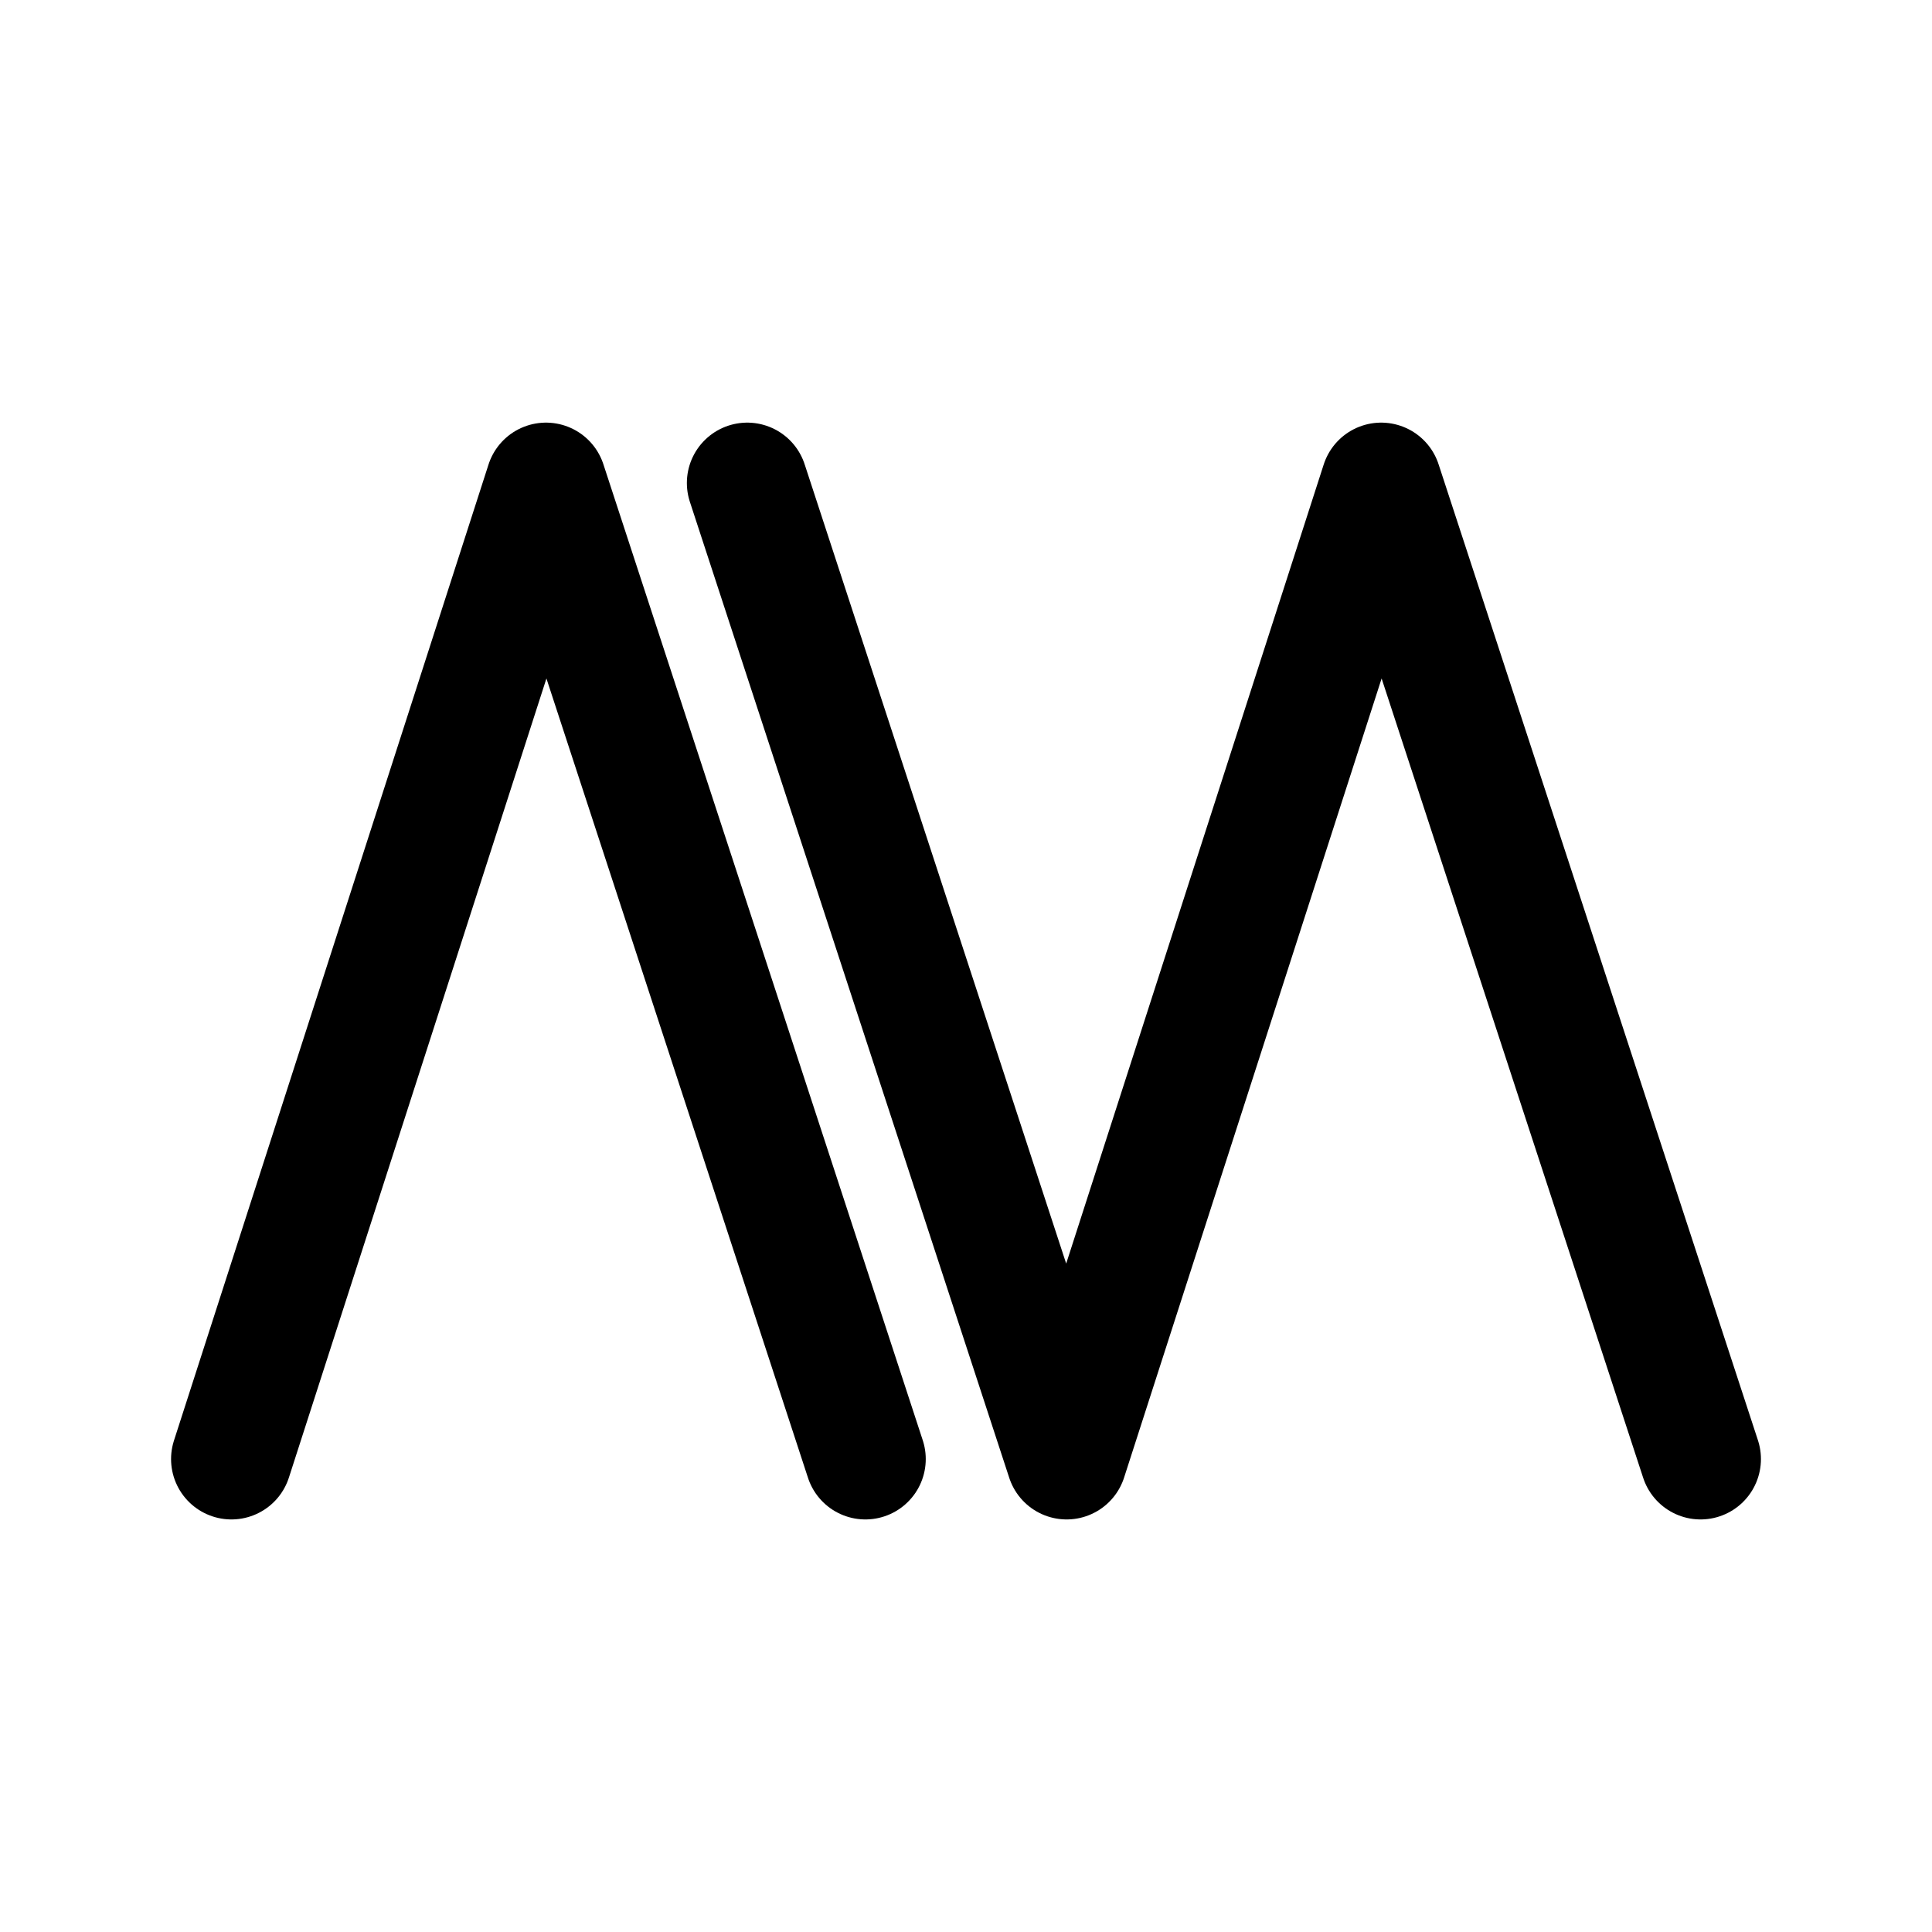
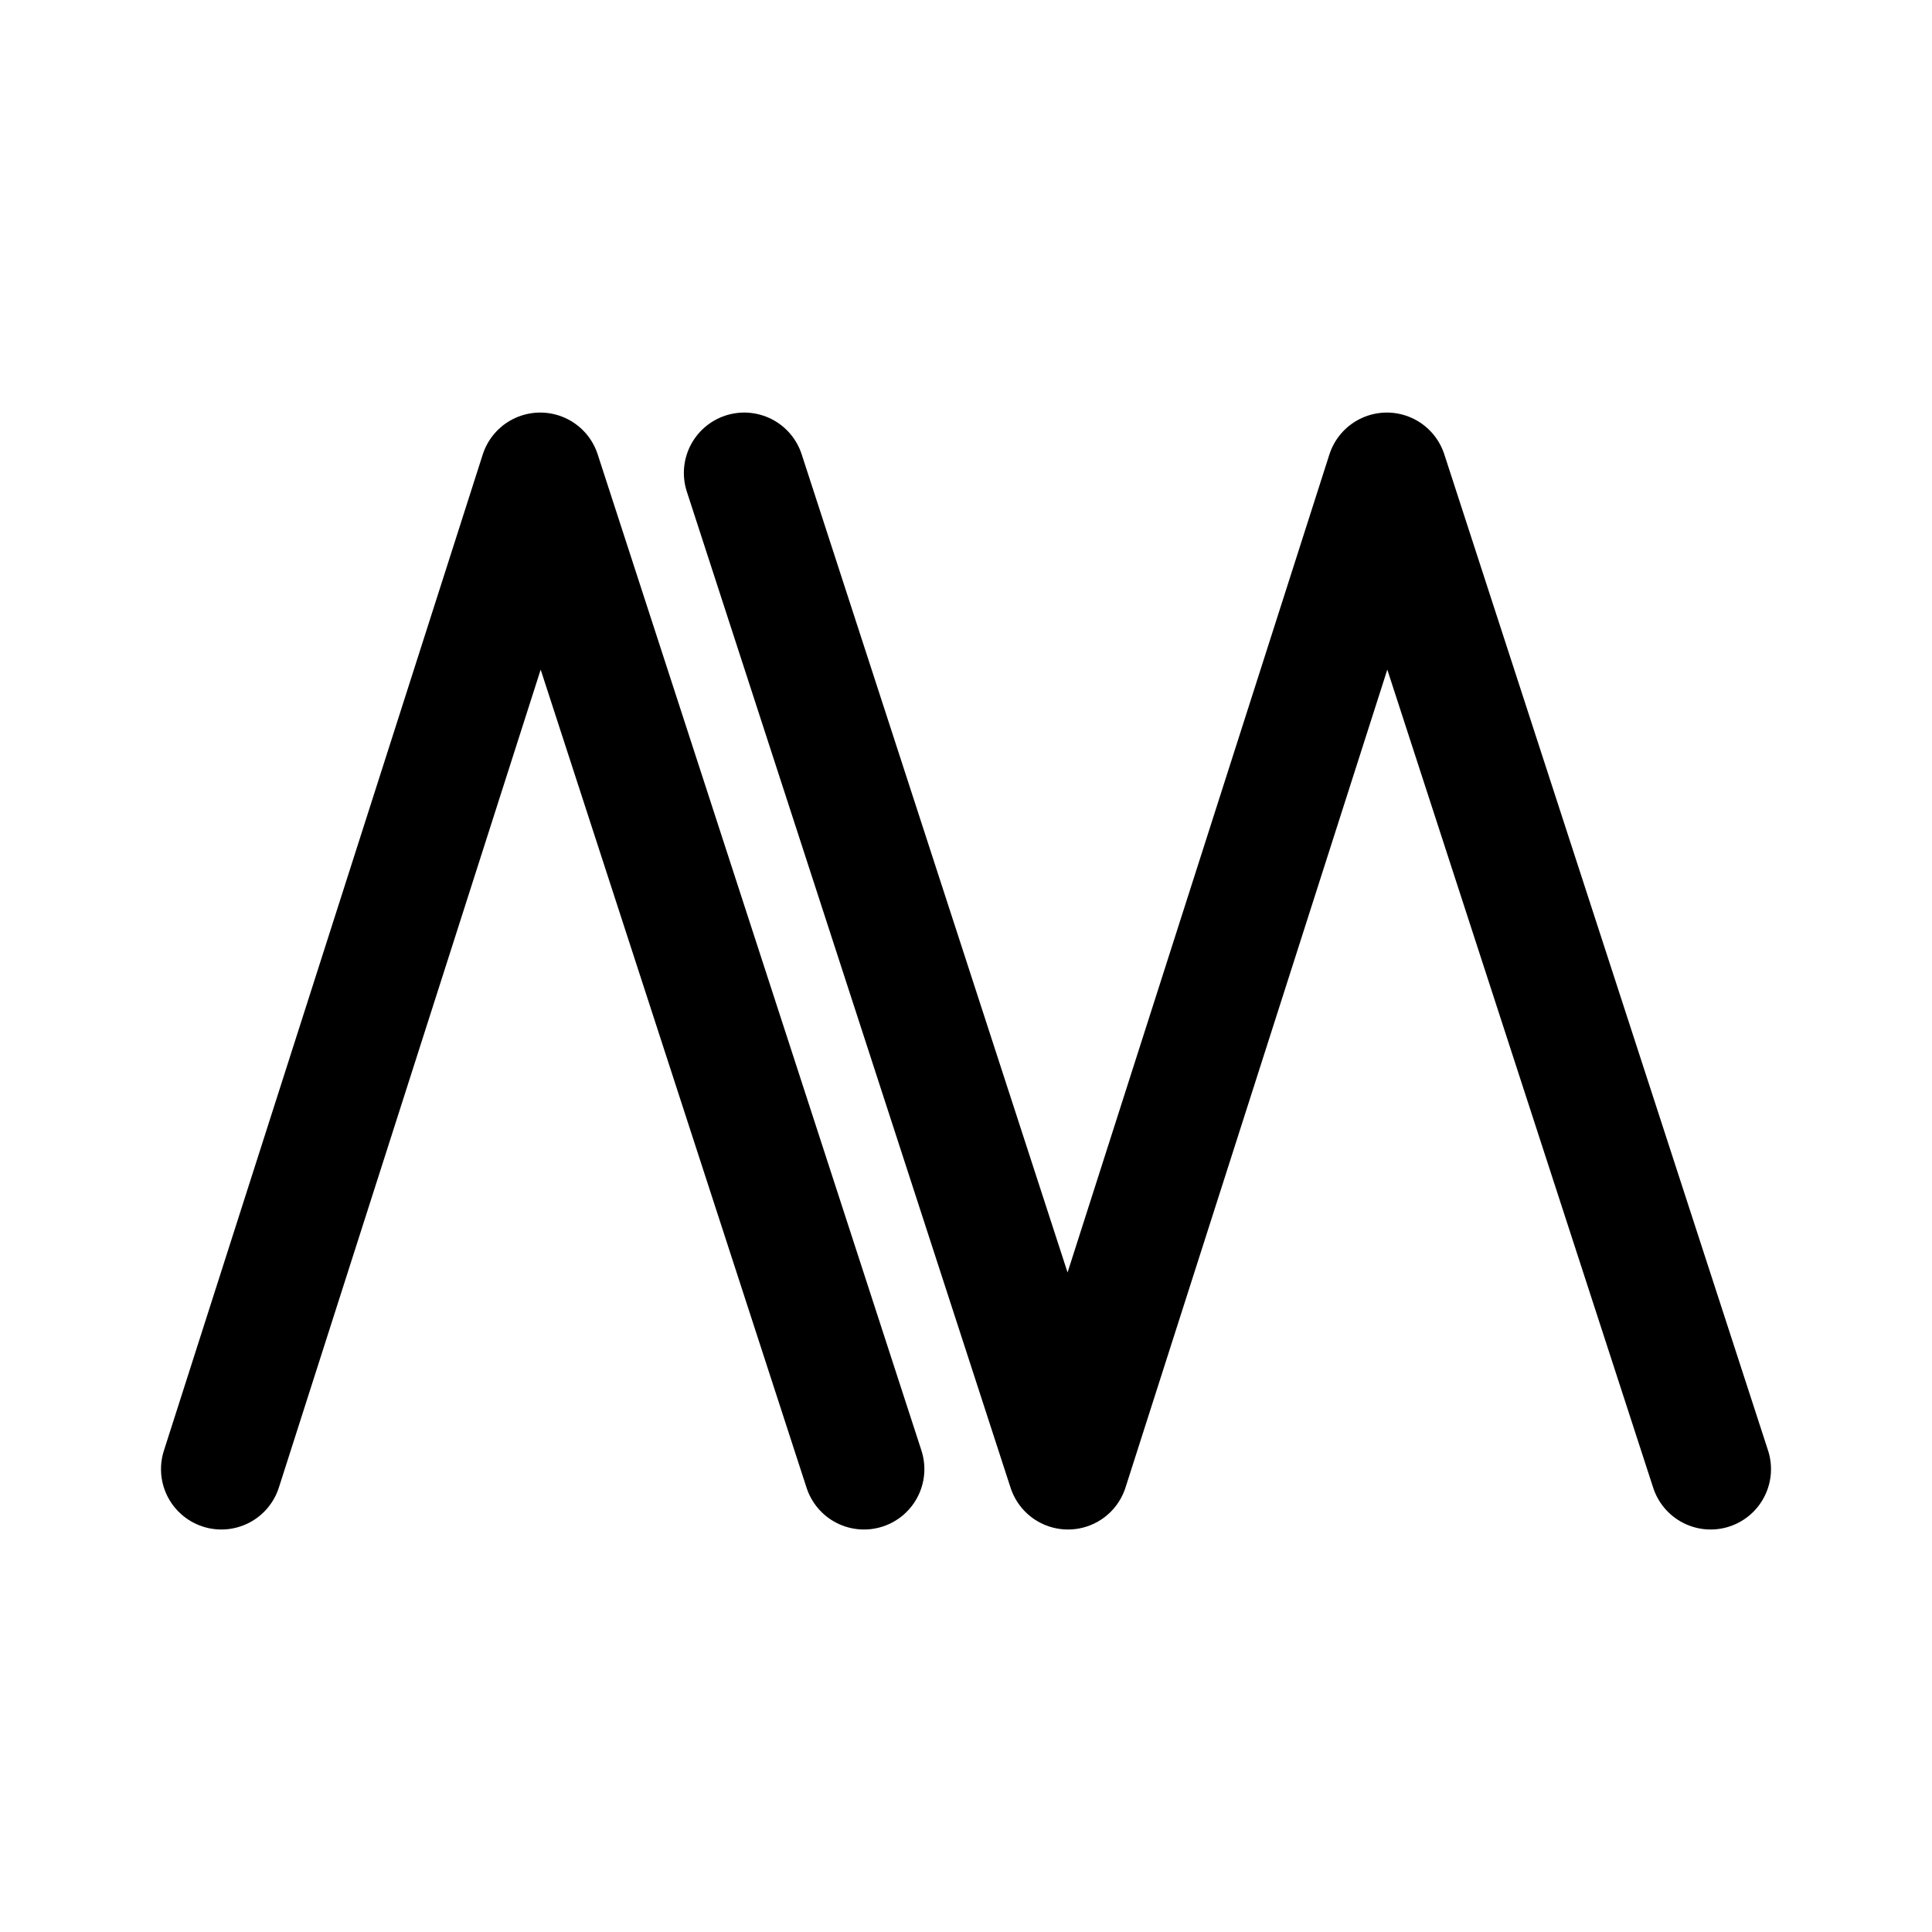
<svg xmlns="http://www.w3.org/2000/svg" width="192" height="192" viewBox="0 0 192 192" fill="none">
-   <path d="M169 145L137.26 48L106 145L74.26 48M23 145L54.26 48L86 145" stroke="black" stroke-width="12" stroke-linecap="round" stroke-linejoin="round" />
+   <path d="M170 146L137.825 47L106.137 146L73.962 47M22 146L53.688 47L85.863 146" stroke="black" stroke-width="12" stroke-linecap="round" stroke-linejoin="round" />
</svg>
